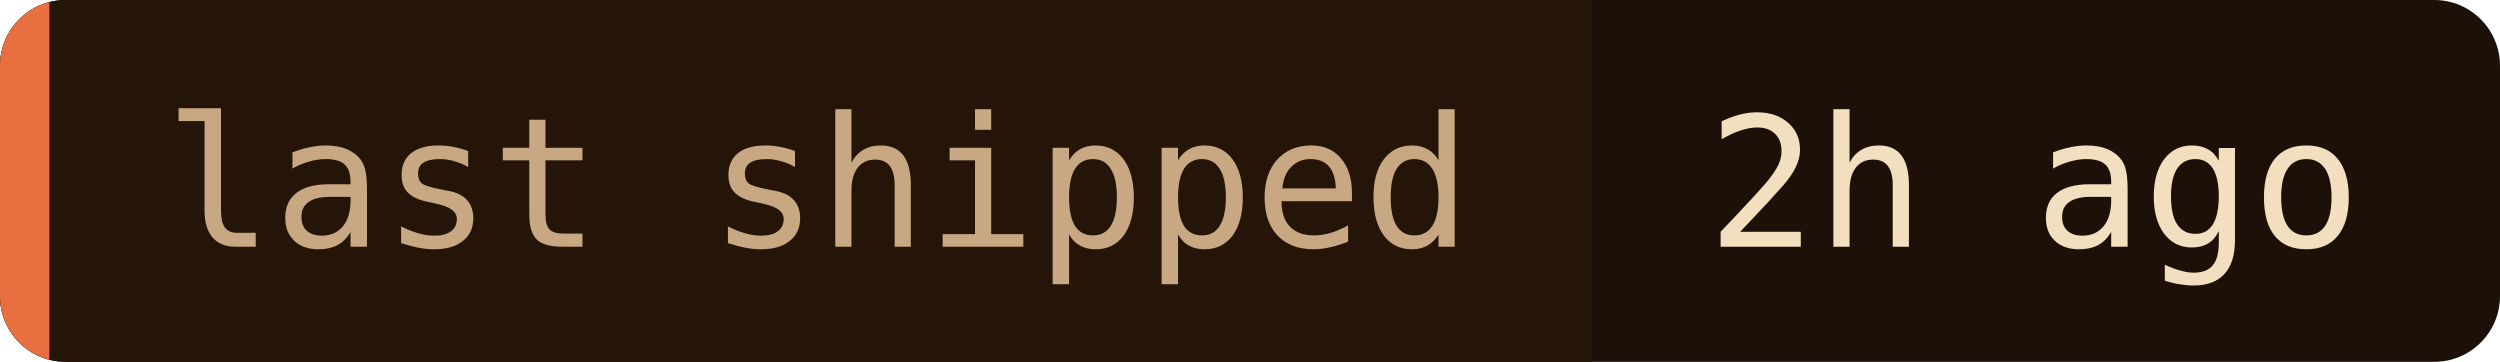
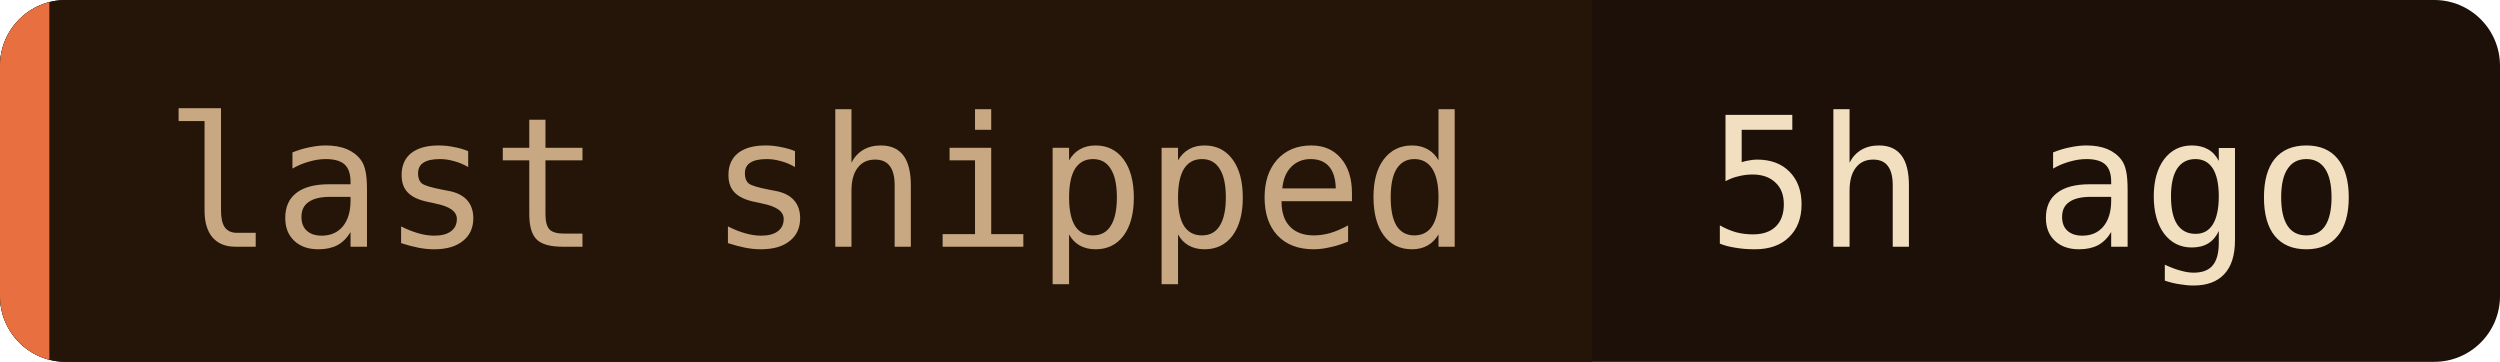
- <svg xmlns="http://www.w3.org/2000/svg" width="152" height="22" role="img" aria-label="last shipped: 2h ago">
+ <svg xmlns="http://www.w3.org/2000/svg" width="152" height="22" role="img" aria-label="last shipped: 5h ago">
  <clipPath id="c">
    <rect width="152" height="22" rx="4" />
  </clipPath>
  <g clip-path="url(#c)">
    <rect width="152" height="22" fill="#1c1008" />
    <rect width="96.8" height="22" fill="#241508" />
    <rect width="3" height="22" fill="#e87040" />
  </g>
  <g font-family="'JetBrains Mono', 'Fira Code', ui-monospace, SFMono-Regular, Menlo, monospace" font-size="11">
    <text x="10" y="15" fill="#c8a882">last shipped</text>
-     <text x="103.8" y="15" fill="#f2dfc0">2h ago</text>
+     <text x="103.8" y="15" fill="#f2dfc0">5h ago</text>
  </g>
</svg>
